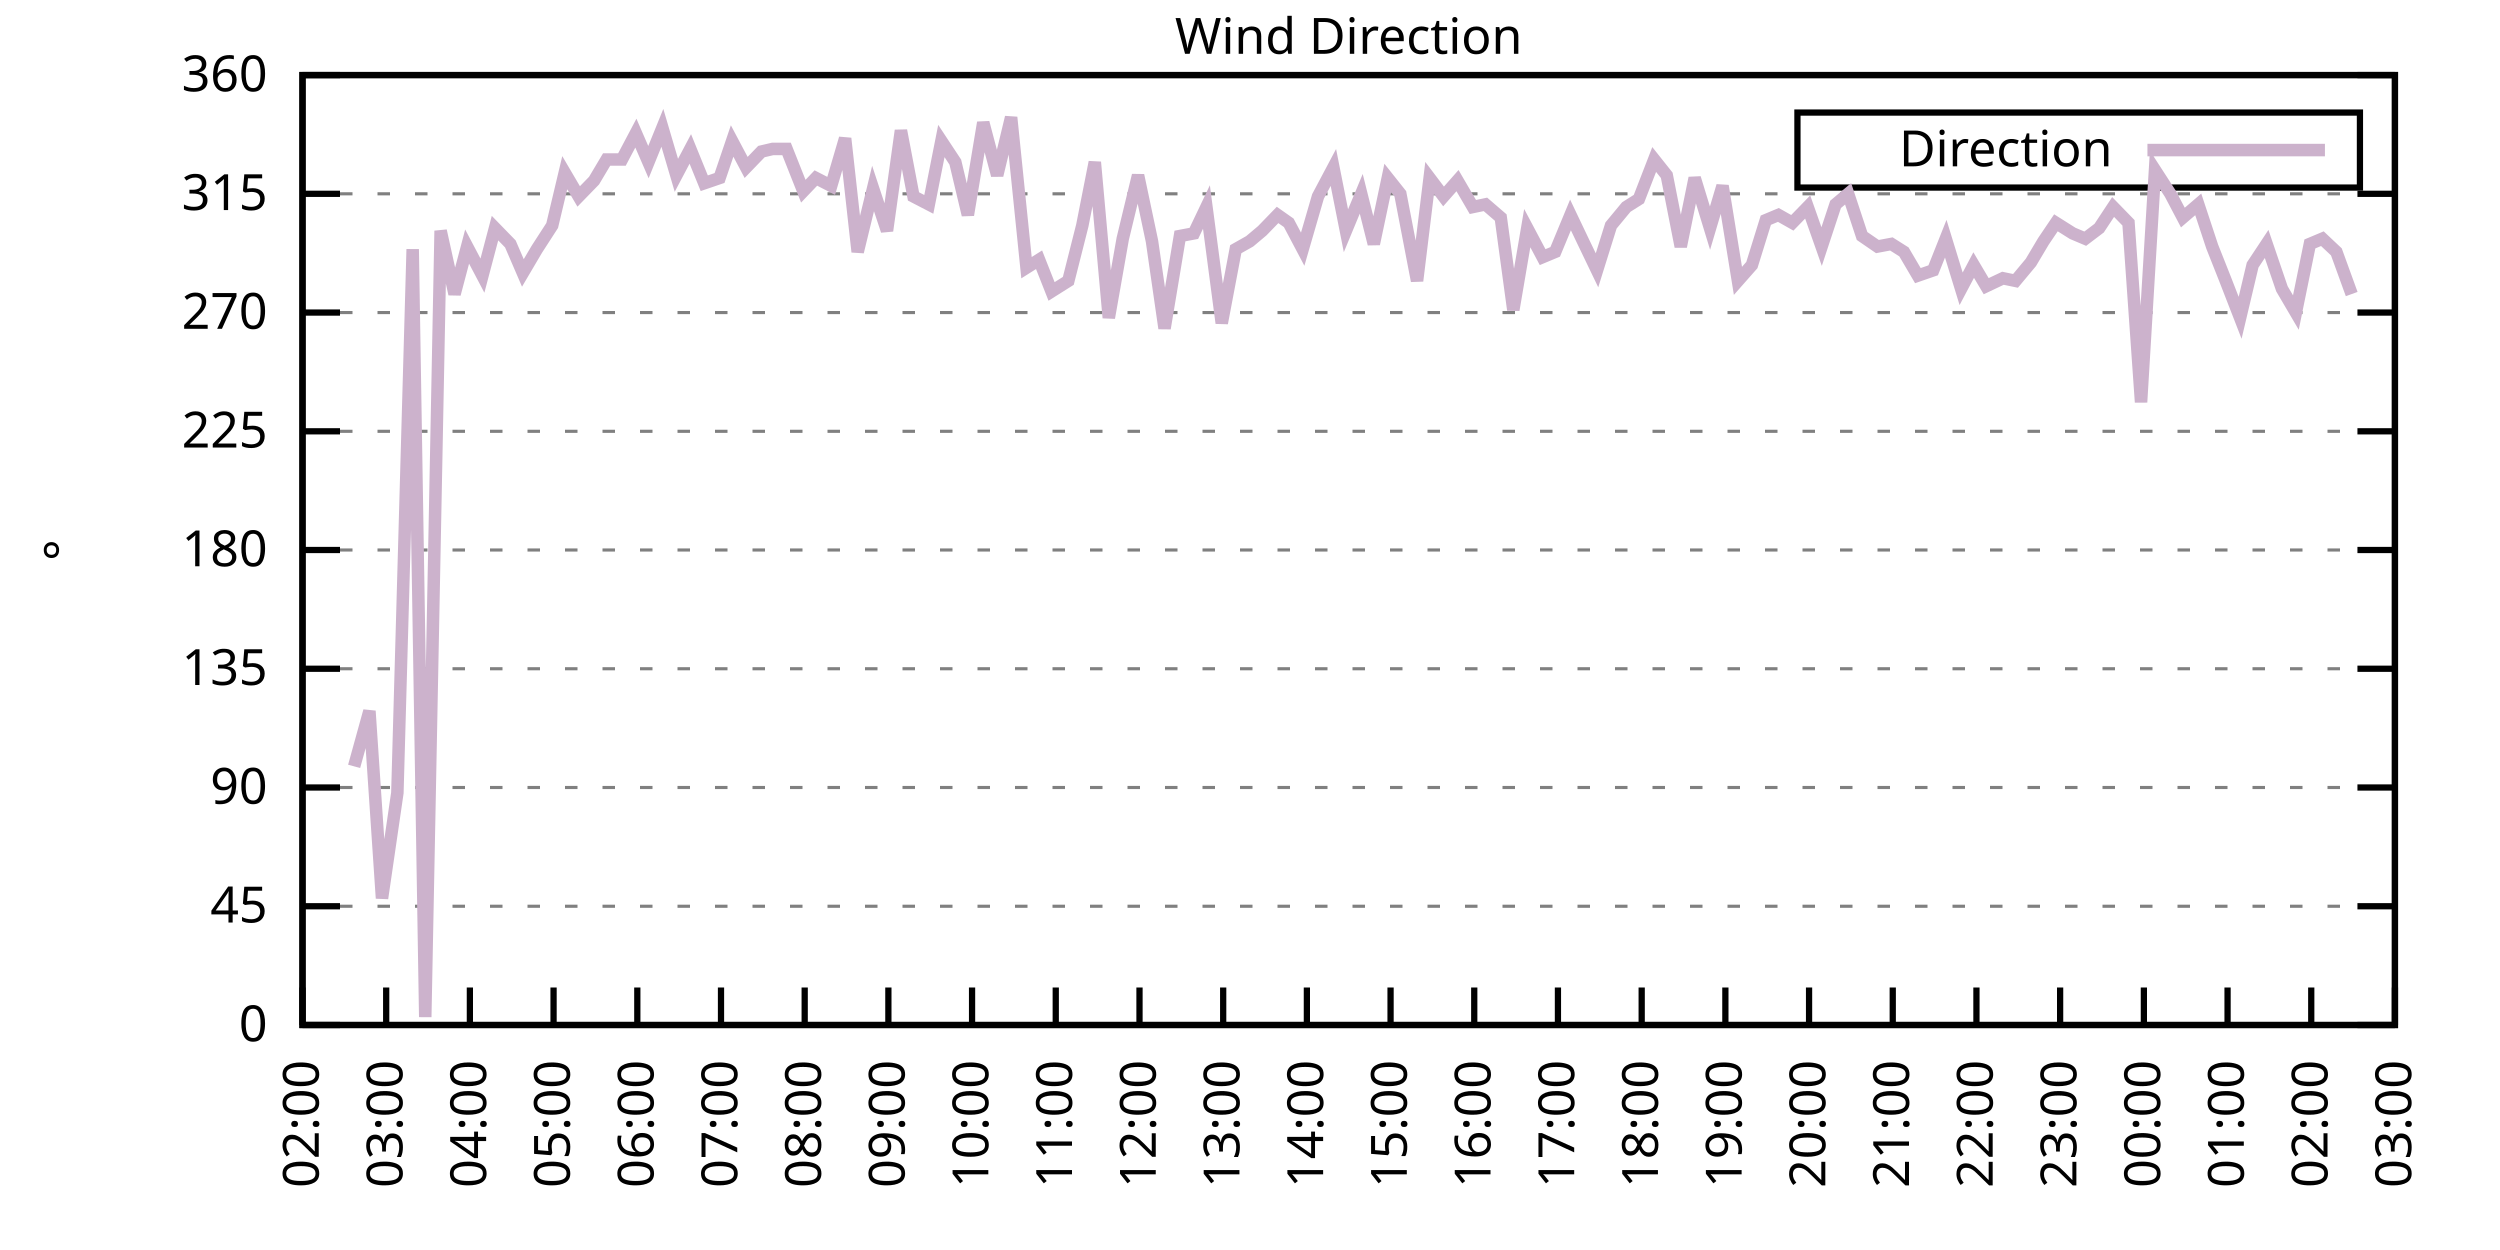
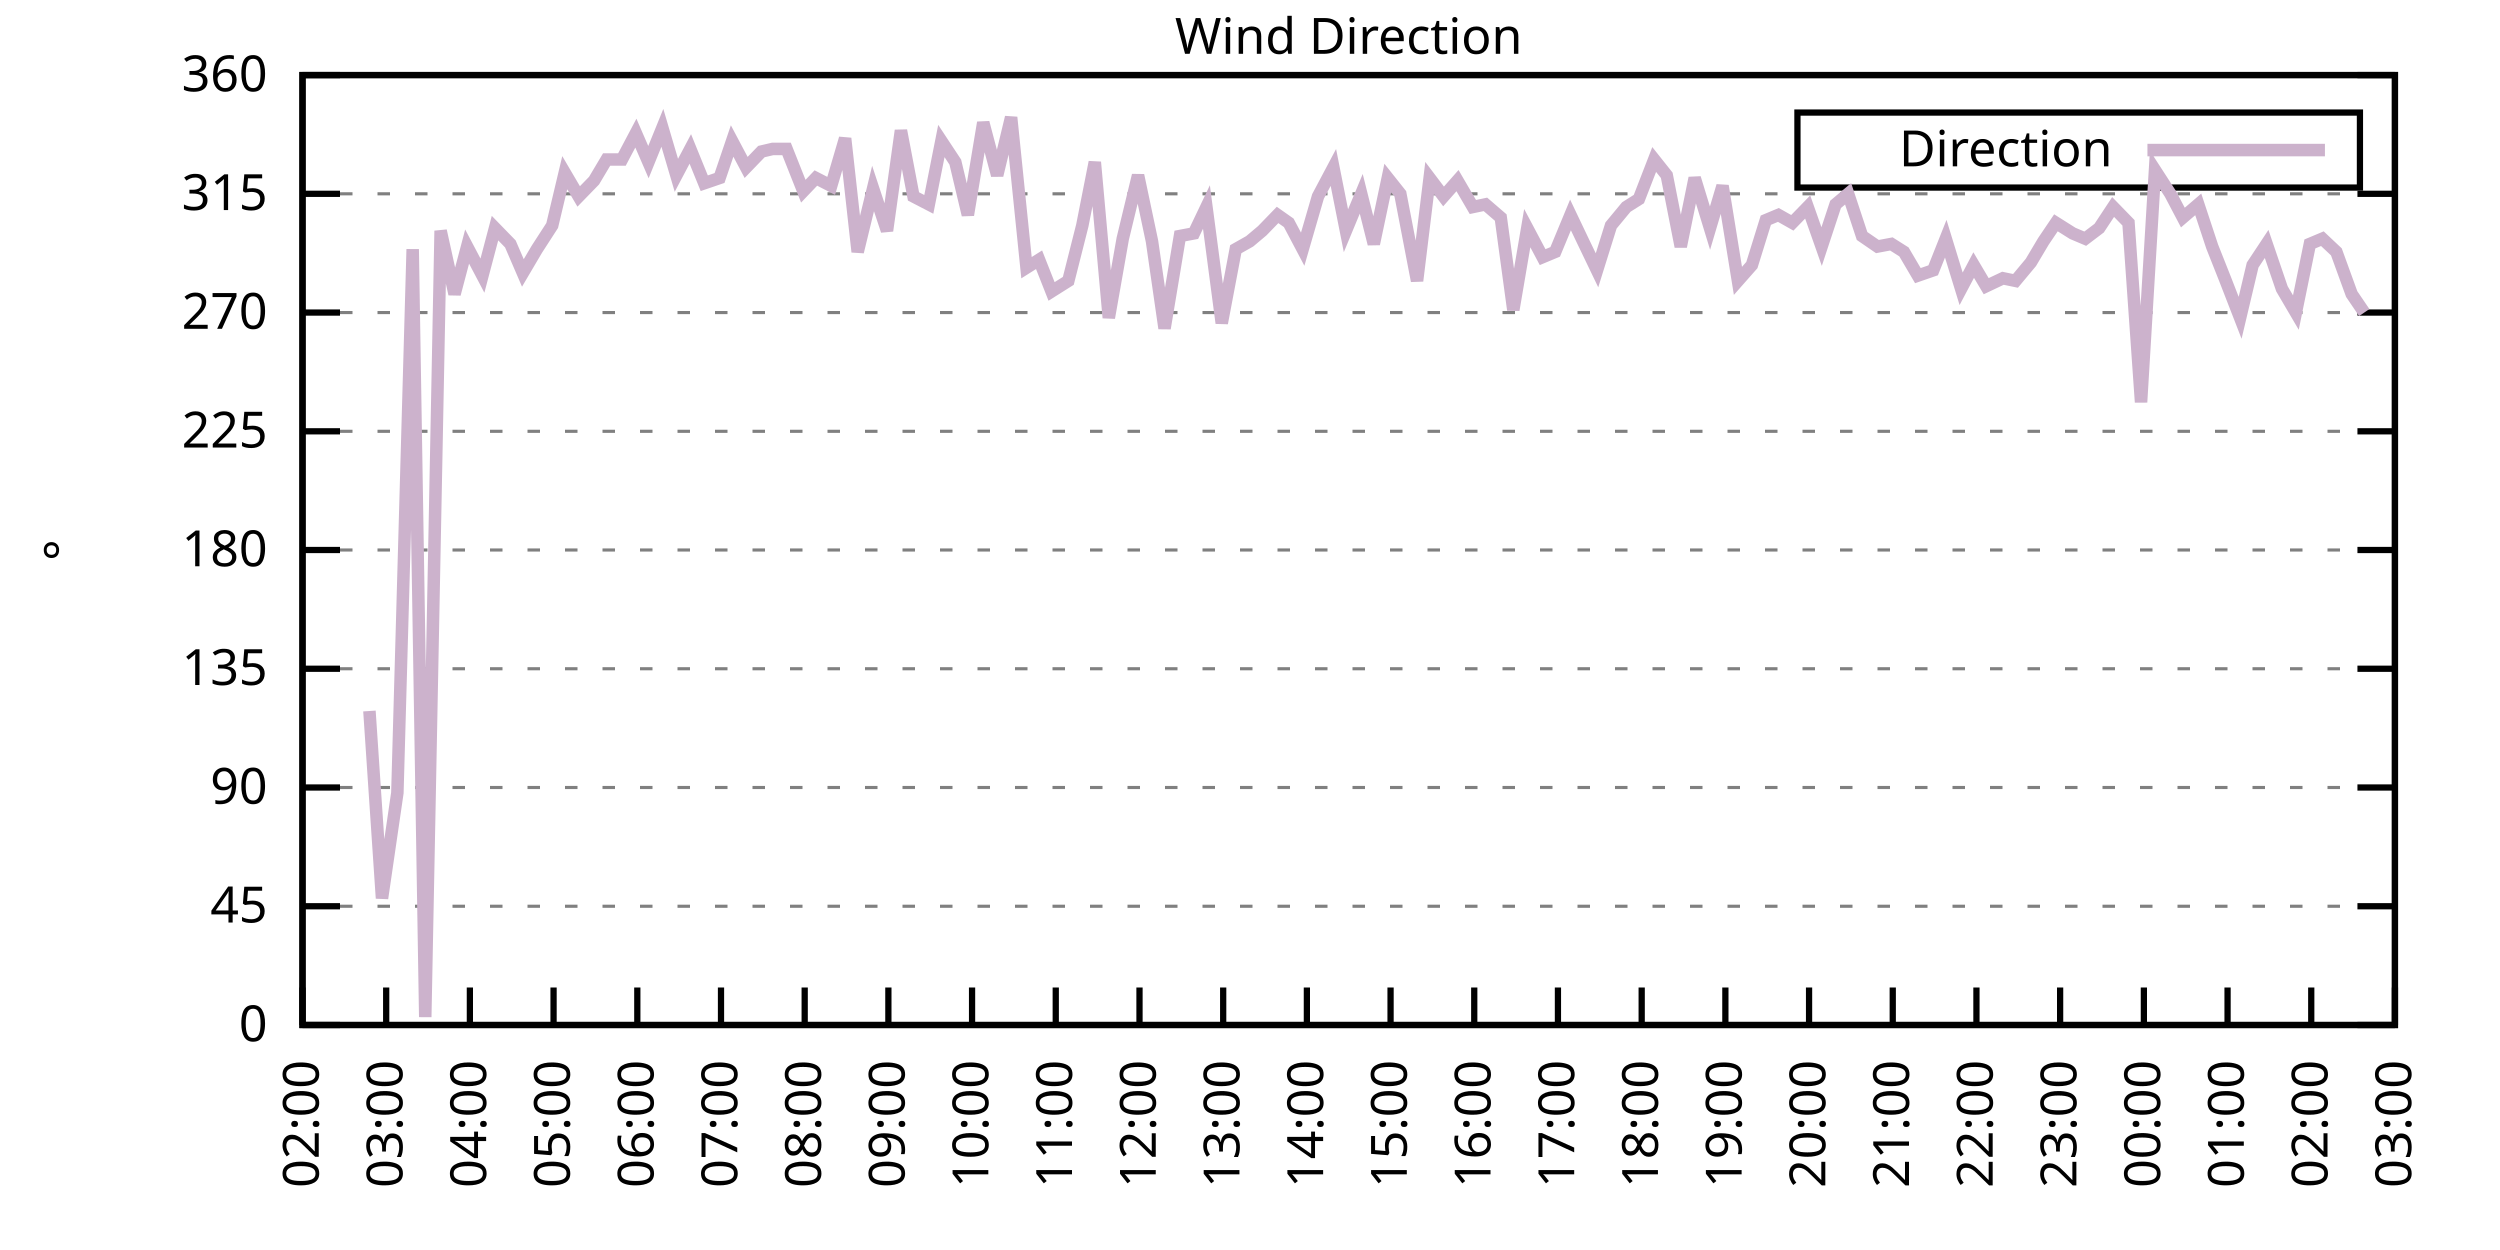
<svg xmlns="http://www.w3.org/2000/svg" xmlns:xlink="http://www.w3.org/1999/xlink" width="400" height="200" viewBox="0 0 400 200">
  <g id="gnuplot_canvas">
    <rect x="0" y="0" width="400" height="200" fill="none" />
    <defs>
      <circle id="gpDot" r="0.5" stroke-width="0.5" stroke="currentColor" />
      <path id="gpPt0" stroke-width="0.333" stroke="currentColor" d="M-1,0 h2 M0,-1 v2" />
      <path id="gpPt1" stroke-width="0.333" stroke="currentColor" d="M-1,-1 L1,1 M1,-1 L-1,1" />
      <path id="gpPt2" stroke-width="0.333" stroke="currentColor" d="M-1,0 L1,0 M0,-1 L0,1 M-1,-1 L1,1 M-1,1 L1,-1" />
      <rect id="gpPt3" stroke-width="0.333" stroke="currentColor" x="-1" y="-1" width="2" height="2" />
      <rect id="gpPt4" stroke-width="0.333" stroke="currentColor" fill="currentColor" x="-1" y="-1" width="2" height="2" />
      <circle id="gpPt5" stroke-width="0.333" stroke="currentColor" cx="0" cy="0" r="1" />
      <use xlink:href="#gpPt5" id="gpPt6" fill="currentColor" stroke="none" />
      <path id="gpPt7" stroke-width="0.333" stroke="currentColor" d="M0,-1.33 L-1.33,0.67 L1.33,0.67 z" />
      <use xlink:href="#gpPt7" id="gpPt8" fill="currentColor" stroke="none" />
      <use xlink:href="#gpPt7" id="gpPt9" stroke="currentColor" transform="rotate(180)" />
      <use xlink:href="#gpPt9" id="gpPt10" fill="currentColor" stroke="none" />
      <use xlink:href="#gpPt3" id="gpPt11" stroke="currentColor" transform="rotate(45)" />
      <use xlink:href="#gpPt11" id="gpPt12" fill="currentColor" stroke="none" />
      <path id="gpPt13" stroke-width="0.333" stroke="currentColor" d="M0,1.330 L1.265,0.411 L0.782,-1.067 L-0.782,-1.076 L-1.265,0.411 z" />
      <use xlink:href="#gpPt13" id="gpPt14" fill="currentColor" stroke="none" />
      <filter id="textbox" filterUnits="objectBoundingBox" x="0" y="0" height="1" width="1">
        <feFlood flood-color="white" flood-opacity="1" result="bgnd" />
        <feComposite in="SourceGraphic" in2="bgnd" operator="atop" />
      </filter>
      <filter id="greybox" filterUnits="objectBoundingBox" x="0" y="0" height="1" width="1">
        <feFlood flood-color="lightgrey" flood-opacity="1" result="grey" />
        <feComposite in="SourceGraphic" in2="grey" operator="atop" />
      </filter>
    </defs>
    <g fill="none" color="white" stroke="currentColor" stroke-width="1.00" stroke-linecap="butt" stroke-linejoin="miter">
</g>
    <g fill="none" color="black" stroke="currentColor" stroke-width="1.00" stroke-linecap="butt" stroke-linejoin="miter">
      <g stroke="none" shape-rendering="crispEdges">
        <polygon fill="rgb(255, 255, 255)" points="48.40,164.00 383.18,164.00 383.18,12.02 48.40,12.02 " />
      </g>
    </g>
    <g fill="none" color="black" stroke="currentColor" stroke-width="1.00" stroke-linecap="butt" stroke-linejoin="miter">
</g>
    <g fill="none" color="black" stroke="black" stroke-width="0.50" stroke-linecap="butt" stroke-linejoin="miter">
</g>
    <g fill="none" color="gray" stroke="currentColor" stroke-width="0.50" stroke-linecap="butt" stroke-linejoin="miter">
      <path stroke="gray" stroke-dasharray="2,4" class="gridline" d="M48.40,164.00 L383.19,164.00  " />
    </g>
    <g fill="none" color="gray" stroke="gray" stroke-width="1.00" stroke-linecap="butt" stroke-linejoin="miter">
</g>
    <g fill="none" color="black" stroke="currentColor" stroke-width="1.00" stroke-linecap="butt" stroke-linejoin="miter">
      <path stroke="black" d="M48.40,164.00 L54.40,164.00 M383.19,164.00 L377.19,164.00  " />
      <g transform="translate(42.80,166.60)" stroke="none" fill="black" font-family="Sans" font-size="8.00" text-anchor="end">
        <text>
          <tspan font-family="Sans"> 0</tspan>
        </text>
      </g>
    </g>
    <g fill="none" color="black" stroke="currentColor" stroke-width="1.00" stroke-linecap="butt" stroke-linejoin="miter">
</g>
    <g fill="none" color="black" stroke="black" stroke-width="0.50" stroke-linecap="butt" stroke-linejoin="miter">
</g>
    <g fill="none" color="gray" stroke="currentColor" stroke-width="0.50" stroke-linecap="butt" stroke-linejoin="miter">
      <path stroke="gray" stroke-dasharray="2,4" class="gridline" d="M48.40,145.00 L383.19,145.00  " />
    </g>
    <g fill="none" color="gray" stroke="gray" stroke-width="1.00" stroke-linecap="butt" stroke-linejoin="miter">
</g>
    <g fill="none" color="black" stroke="currentColor" stroke-width="1.00" stroke-linecap="butt" stroke-linejoin="miter">
      <path stroke="black" d="M48.40,145.00 L54.40,145.00 M383.19,145.00 L377.19,145.00  " />
      <g transform="translate(42.80,147.60)" stroke="none" fill="black" font-family="Sans" font-size="8.00" text-anchor="end">
        <text>
          <tspan font-family="Sans"> 45</tspan>
        </text>
      </g>
    </g>
    <g fill="none" color="black" stroke="currentColor" stroke-width="1.00" stroke-linecap="butt" stroke-linejoin="miter">
</g>
    <g fill="none" color="black" stroke="black" stroke-width="0.50" stroke-linecap="butt" stroke-linejoin="miter">
</g>
    <g fill="none" color="gray" stroke="currentColor" stroke-width="0.50" stroke-linecap="butt" stroke-linejoin="miter">
      <path stroke="gray" stroke-dasharray="2,4" class="gridline" d="M48.40,126.00 L383.19,126.00  " />
    </g>
    <g fill="none" color="gray" stroke="gray" stroke-width="1.00" stroke-linecap="butt" stroke-linejoin="miter">
</g>
    <g fill="none" color="black" stroke="currentColor" stroke-width="1.00" stroke-linecap="butt" stroke-linejoin="miter">
      <path stroke="black" d="M48.40,126.00 L54.40,126.00 M383.19,126.00 L377.19,126.00  " />
      <g transform="translate(42.80,128.60)" stroke="none" fill="black" font-family="Sans" font-size="8.00" text-anchor="end">
        <text>
          <tspan font-family="Sans"> 90</tspan>
        </text>
      </g>
    </g>
    <g fill="none" color="black" stroke="currentColor" stroke-width="1.00" stroke-linecap="butt" stroke-linejoin="miter">
</g>
    <g fill="none" color="black" stroke="black" stroke-width="0.50" stroke-linecap="butt" stroke-linejoin="miter">
</g>
    <g fill="none" color="gray" stroke="currentColor" stroke-width="0.50" stroke-linecap="butt" stroke-linejoin="miter">
      <path stroke="gray" stroke-dasharray="2,4" class="gridline" d="M48.40,107.00 L383.19,107.00  " />
    </g>
    <g fill="none" color="gray" stroke="gray" stroke-width="1.00" stroke-linecap="butt" stroke-linejoin="miter">
</g>
    <g fill="none" color="black" stroke="currentColor" stroke-width="1.00" stroke-linecap="butt" stroke-linejoin="miter">
      <path stroke="black" d="M48.40,107.00 L54.40,107.00 M383.19,107.00 L377.19,107.00  " />
      <g transform="translate(42.80,109.60)" stroke="none" fill="black" font-family="Sans" font-size="8.00" text-anchor="end">
        <text>
          <tspan font-family="Sans"> 135</tspan>
        </text>
      </g>
    </g>
    <g fill="none" color="black" stroke="currentColor" stroke-width="1.00" stroke-linecap="butt" stroke-linejoin="miter">
</g>
    <g fill="none" color="black" stroke="black" stroke-width="0.50" stroke-linecap="butt" stroke-linejoin="miter">
</g>
    <g fill="none" color="gray" stroke="currentColor" stroke-width="0.50" stroke-linecap="butt" stroke-linejoin="miter">
      <path stroke="gray" stroke-dasharray="2,4" class="gridline" d="M48.40,88.00 L383.19,88.00  " />
    </g>
    <g fill="none" color="gray" stroke="gray" stroke-width="1.00" stroke-linecap="butt" stroke-linejoin="miter">
</g>
    <g fill="none" color="black" stroke="currentColor" stroke-width="1.00" stroke-linecap="butt" stroke-linejoin="miter">
      <path stroke="black" d="M48.40,88.00 L54.40,88.00 M383.19,88.00 L377.19,88.00  " />
      <g transform="translate(42.80,90.60)" stroke="none" fill="black" font-family="Sans" font-size="8.00" text-anchor="end">
        <text>
          <tspan font-family="Sans"> 180</tspan>
        </text>
      </g>
    </g>
    <g fill="none" color="black" stroke="currentColor" stroke-width="1.00" stroke-linecap="butt" stroke-linejoin="miter">
</g>
    <g fill="none" color="black" stroke="black" stroke-width="0.50" stroke-linecap="butt" stroke-linejoin="miter">
</g>
    <g fill="none" color="gray" stroke="currentColor" stroke-width="0.50" stroke-linecap="butt" stroke-linejoin="miter">
      <path stroke="gray" stroke-dasharray="2,4" class="gridline" d="M48.40,69.01 L383.19,69.01  " />
    </g>
    <g fill="none" color="gray" stroke="gray" stroke-width="1.00" stroke-linecap="butt" stroke-linejoin="miter">
</g>
    <g fill="none" color="black" stroke="currentColor" stroke-width="1.00" stroke-linecap="butt" stroke-linejoin="miter">
      <path stroke="black" d="M48.40,69.01 L54.40,69.01 M383.19,69.01 L377.19,69.01  " />
      <g transform="translate(42.80,71.61)" stroke="none" fill="black" font-family="Sans" font-size="8.00" text-anchor="end">
        <text>
          <tspan font-family="Sans"> 225</tspan>
        </text>
      </g>
    </g>
    <g fill="none" color="black" stroke="currentColor" stroke-width="1.00" stroke-linecap="butt" stroke-linejoin="miter">
</g>
    <g fill="none" color="black" stroke="black" stroke-width="0.50" stroke-linecap="butt" stroke-linejoin="miter">
</g>
    <g fill="none" color="gray" stroke="currentColor" stroke-width="0.50" stroke-linecap="butt" stroke-linejoin="miter">
      <path stroke="gray" stroke-dasharray="2,4" class="gridline" d="M48.40,50.01 L383.19,50.01  " />
    </g>
    <g fill="none" color="gray" stroke="gray" stroke-width="1.00" stroke-linecap="butt" stroke-linejoin="miter">
</g>
    <g fill="none" color="black" stroke="currentColor" stroke-width="1.00" stroke-linecap="butt" stroke-linejoin="miter">
      <path stroke="black" d="M48.40,50.01 L54.40,50.01 M383.19,50.01 L377.19,50.01  " />
      <g transform="translate(42.80,52.61)" stroke="none" fill="black" font-family="Sans" font-size="8.00" text-anchor="end">
        <text>
          <tspan font-family="Sans"> 270</tspan>
        </text>
      </g>
    </g>
    <g fill="none" color="black" stroke="currentColor" stroke-width="1.00" stroke-linecap="butt" stroke-linejoin="miter">
</g>
    <g fill="none" color="black" stroke="black" stroke-width="0.50" stroke-linecap="butt" stroke-linejoin="miter">
</g>
    <g fill="none" color="gray" stroke="currentColor" stroke-width="0.50" stroke-linecap="butt" stroke-linejoin="miter">
      <path stroke="gray" stroke-dasharray="2,4" class="gridline" d="M48.40,31.01 L383.19,31.01  " />
    </g>
    <g fill="none" color="gray" stroke="gray" stroke-width="1.00" stroke-linecap="butt" stroke-linejoin="miter">
</g>
    <g fill="none" color="black" stroke="currentColor" stroke-width="1.00" stroke-linecap="butt" stroke-linejoin="miter">
      <path stroke="black" d="M48.40,31.01 L54.40,31.01 M383.19,31.01 L377.19,31.01  " />
      <g transform="translate(42.80,33.61)" stroke="none" fill="black" font-family="Sans" font-size="8.00" text-anchor="end">
        <text>
          <tspan font-family="Sans"> 315</tspan>
        </text>
      </g>
    </g>
    <g fill="none" color="black" stroke="currentColor" stroke-width="1.00" stroke-linecap="butt" stroke-linejoin="miter">
</g>
    <g fill="none" color="black" stroke="black" stroke-width="0.50" stroke-linecap="butt" stroke-linejoin="miter">
</g>
    <g fill="none" color="gray" stroke="currentColor" stroke-width="0.50" stroke-linecap="butt" stroke-linejoin="miter">
      <path stroke="gray" stroke-dasharray="2,4" class="gridline" d="M48.40,12.01 L383.19,12.01  " />
    </g>
    <g fill="none" color="gray" stroke="gray" stroke-width="1.00" stroke-linecap="butt" stroke-linejoin="miter">
</g>
    <g fill="none" color="black" stroke="currentColor" stroke-width="1.00" stroke-linecap="butt" stroke-linejoin="miter">
      <path stroke="black" d="M48.40,12.01 L54.40,12.01 M383.19,12.01 L377.19,12.01  " />
      <g transform="translate(42.80,14.61)" stroke="none" fill="black" font-family="Sans" font-size="8.00" text-anchor="end">
        <text>
          <tspan font-family="Sans"> 360</tspan>
        </text>
      </g>
    </g>
    <g fill="none" color="black" stroke="currentColor" stroke-width="1.00" stroke-linecap="butt" stroke-linejoin="miter">
      <path stroke="black" d="M48.40,164.00 L48.40,158.00  " />
      <g transform="translate(51.00,169.60) rotate(270.00)" stroke="none" fill="black" font-family="Sans" font-size="8.00" text-anchor="end">
        <text>
          <tspan font-family="Sans">02:00</tspan>
        </text>
      </g>
    </g>
    <g fill="none" color="black" stroke="currentColor" stroke-width="1.00" stroke-linecap="butt" stroke-linejoin="miter">
      <path stroke="black" d="M61.79,164.00 L61.79,158.00  " />
      <g transform="translate(64.39,169.60) rotate(270.00)" stroke="none" fill="black" font-family="Sans" font-size="8.00" text-anchor="end">
        <text>
          <tspan font-family="Sans">03:00</tspan>
        </text>
      </g>
    </g>
    <g fill="none" color="black" stroke="currentColor" stroke-width="1.00" stroke-linecap="butt" stroke-linejoin="miter">
      <path stroke="black" d="M75.18,164.00 L75.18,158.00  " />
      <g transform="translate(77.78,169.60) rotate(270.00)" stroke="none" fill="black" font-family="Sans" font-size="8.00" text-anchor="end">
        <text>
          <tspan font-family="Sans">04:00</tspan>
        </text>
      </g>
    </g>
    <g fill="none" color="black" stroke="currentColor" stroke-width="1.00" stroke-linecap="butt" stroke-linejoin="miter">
      <path stroke="black" d="M88.57,164.00 L88.57,158.00  " />
      <g transform="translate(91.17,169.60) rotate(270.00)" stroke="none" fill="black" font-family="Sans" font-size="8.00" text-anchor="end">
        <text>
          <tspan font-family="Sans">05:00</tspan>
        </text>
      </g>
    </g>
    <g fill="none" color="black" stroke="currentColor" stroke-width="1.00" stroke-linecap="butt" stroke-linejoin="miter">
      <path stroke="black" d="M101.97,164.00 L101.97,158.00  " />
      <g transform="translate(104.57,169.60) rotate(270.00)" stroke="none" fill="black" font-family="Sans" font-size="8.00" text-anchor="end">
        <text>
          <tspan font-family="Sans">06:00</tspan>
        </text>
      </g>
    </g>
    <g fill="none" color="black" stroke="currentColor" stroke-width="1.00" stroke-linecap="butt" stroke-linejoin="miter">
      <path stroke="black" d="M115.36,164.00 L115.36,158.00  " />
      <g transform="translate(117.96,169.60) rotate(270.00)" stroke="none" fill="black" font-family="Sans" font-size="8.00" text-anchor="end">
        <text>
          <tspan font-family="Sans">07:00</tspan>
        </text>
      </g>
    </g>
    <g fill="none" color="black" stroke="currentColor" stroke-width="1.00" stroke-linecap="butt" stroke-linejoin="miter">
      <path stroke="black" d="M128.75,164.00 L128.75,158.00  " />
      <g transform="translate(131.35,169.60) rotate(270.00)" stroke="none" fill="black" font-family="Sans" font-size="8.00" text-anchor="end">
        <text>
          <tspan font-family="Sans">08:00</tspan>
        </text>
      </g>
    </g>
    <g fill="none" color="black" stroke="currentColor" stroke-width="1.00" stroke-linecap="butt" stroke-linejoin="miter">
      <path stroke="black" d="M142.14,164.00 L142.14,158.00  " />
      <g transform="translate(144.74,169.60) rotate(270.00)" stroke="none" fill="black" font-family="Sans" font-size="8.00" text-anchor="end">
        <text>
          <tspan font-family="Sans">09:00</tspan>
        </text>
      </g>
    </g>
    <g fill="none" color="black" stroke="currentColor" stroke-width="1.00" stroke-linecap="butt" stroke-linejoin="miter">
      <path stroke="black" d="M155.53,164.00 L155.53,158.00  " />
      <g transform="translate(158.13,169.60) rotate(270.00)" stroke="none" fill="black" font-family="Sans" font-size="8.00" text-anchor="end">
        <text>
          <tspan font-family="Sans">10:00</tspan>
        </text>
      </g>
    </g>
    <g fill="none" color="black" stroke="currentColor" stroke-width="1.00" stroke-linecap="butt" stroke-linejoin="miter">
      <path stroke="black" d="M168.92,164.00 L168.92,158.00  " />
      <g transform="translate(171.52,169.60) rotate(270.00)" stroke="none" fill="black" font-family="Sans" font-size="8.00" text-anchor="end">
        <text>
          <tspan font-family="Sans">11:00</tspan>
        </text>
      </g>
    </g>
    <g fill="none" color="black" stroke="currentColor" stroke-width="1.00" stroke-linecap="butt" stroke-linejoin="miter">
      <path stroke="black" d="M182.32,164.00 L182.32,158.00  " />
      <g transform="translate(184.92,169.60) rotate(270.00)" stroke="none" fill="black" font-family="Sans" font-size="8.00" text-anchor="end">
        <text>
          <tspan font-family="Sans">12:00</tspan>
        </text>
      </g>
    </g>
    <g fill="none" color="black" stroke="currentColor" stroke-width="1.00" stroke-linecap="butt" stroke-linejoin="miter">
      <path stroke="black" d="M195.71,164.00 L195.71,158.00  " />
      <g transform="translate(198.31,169.60) rotate(270.00)" stroke="none" fill="black" font-family="Sans" font-size="8.00" text-anchor="end">
        <text>
          <tspan font-family="Sans">13:00</tspan>
        </text>
      </g>
    </g>
    <g fill="none" color="black" stroke="currentColor" stroke-width="1.00" stroke-linecap="butt" stroke-linejoin="miter">
      <path stroke="black" d="M209.10,164.00 L209.10,158.00  " />
      <g transform="translate(211.70,169.60) rotate(270.00)" stroke="none" fill="black" font-family="Sans" font-size="8.00" text-anchor="end">
        <text>
          <tspan font-family="Sans">14:00</tspan>
        </text>
      </g>
    </g>
    <g fill="none" color="black" stroke="currentColor" stroke-width="1.00" stroke-linecap="butt" stroke-linejoin="miter">
      <path stroke="black" d="M222.49,164.00 L222.49,158.00  " />
      <g transform="translate(225.09,169.60) rotate(270.00)" stroke="none" fill="black" font-family="Sans" font-size="8.00" text-anchor="end">
        <text>
          <tspan font-family="Sans">15:00</tspan>
        </text>
      </g>
    </g>
    <g fill="none" color="black" stroke="currentColor" stroke-width="1.00" stroke-linecap="butt" stroke-linejoin="miter">
      <path stroke="black" d="M235.88,164.00 L235.88,158.00  " />
      <g transform="translate(238.48,169.60) rotate(270.00)" stroke="none" fill="black" font-family="Sans" font-size="8.00" text-anchor="end">
        <text>
          <tspan font-family="Sans">16:00</tspan>
        </text>
      </g>
    </g>
    <g fill="none" color="black" stroke="currentColor" stroke-width="1.00" stroke-linecap="butt" stroke-linejoin="miter">
      <path stroke="black" d="M249.27,164.00 L249.27,158.00  " />
      <g transform="translate(251.87,169.60) rotate(270.00)" stroke="none" fill="black" font-family="Sans" font-size="8.00" text-anchor="end">
        <text>
          <tspan font-family="Sans">17:00</tspan>
        </text>
      </g>
    </g>
    <g fill="none" color="black" stroke="currentColor" stroke-width="1.00" stroke-linecap="butt" stroke-linejoin="miter">
      <path stroke="black" d="M262.67,164.00 L262.67,158.00  " />
      <g transform="translate(265.27,169.60) rotate(270.00)" stroke="none" fill="black" font-family="Sans" font-size="8.00" text-anchor="end">
        <text>
          <tspan font-family="Sans">18:00</tspan>
        </text>
      </g>
    </g>
    <g fill="none" color="black" stroke="currentColor" stroke-width="1.00" stroke-linecap="butt" stroke-linejoin="miter">
      <path stroke="black" d="M276.06,164.00 L276.06,158.00  " />
      <g transform="translate(278.66,169.60) rotate(270.00)" stroke="none" fill="black" font-family="Sans" font-size="8.00" text-anchor="end">
        <text>
          <tspan font-family="Sans">19:00</tspan>
        </text>
      </g>
    </g>
    <g fill="none" color="black" stroke="currentColor" stroke-width="1.00" stroke-linecap="butt" stroke-linejoin="miter">
      <path stroke="black" d="M289.45,164.00 L289.45,158.00  " />
      <g transform="translate(292.05,169.60) rotate(270.00)" stroke="none" fill="black" font-family="Sans" font-size="8.00" text-anchor="end">
        <text>
          <tspan font-family="Sans">20:00</tspan>
        </text>
      </g>
    </g>
    <g fill="none" color="black" stroke="currentColor" stroke-width="1.00" stroke-linecap="butt" stroke-linejoin="miter">
      <path stroke="black" d="M302.84,164.00 L302.84,158.00  " />
      <g transform="translate(305.44,169.60) rotate(270.00)" stroke="none" fill="black" font-family="Sans" font-size="8.00" text-anchor="end">
        <text>
          <tspan font-family="Sans">21:00</tspan>
        </text>
      </g>
    </g>
    <g fill="none" color="black" stroke="currentColor" stroke-width="1.00" stroke-linecap="butt" stroke-linejoin="miter">
      <path stroke="black" d="M316.23,164.00 L316.23,158.00  " />
      <g transform="translate(318.83,169.60) rotate(270.00)" stroke="none" fill="black" font-family="Sans" font-size="8.00" text-anchor="end">
        <text>
          <tspan font-family="Sans">22:00</tspan>
        </text>
      </g>
    </g>
    <g fill="none" color="black" stroke="currentColor" stroke-width="1.00" stroke-linecap="butt" stroke-linejoin="miter">
      <path stroke="black" d="M329.62,164.00 L329.62,158.00  " />
      <g transform="translate(332.22,169.60) rotate(270.00)" stroke="none" fill="black" font-family="Sans" font-size="8.00" text-anchor="end">
        <text>
          <tspan font-family="Sans">23:00</tspan>
        </text>
      </g>
    </g>
    <g fill="none" color="black" stroke="currentColor" stroke-width="1.00" stroke-linecap="butt" stroke-linejoin="miter">
      <path stroke="black" d="M343.02,164.00 L343.02,158.00  " />
      <g transform="translate(345.62,169.60) rotate(270.00)" stroke="none" fill="black" font-family="Sans" font-size="8.00" text-anchor="end">
        <text>
          <tspan font-family="Sans">00:00</tspan>
        </text>
      </g>
    </g>
    <g fill="none" color="black" stroke="currentColor" stroke-width="1.00" stroke-linecap="butt" stroke-linejoin="miter">
      <path stroke="black" d="M356.41,164.00 L356.41,158.00  " />
      <g transform="translate(359.01,169.60) rotate(270.00)" stroke="none" fill="black" font-family="Sans" font-size="8.00" text-anchor="end">
        <text>
          <tspan font-family="Sans">01:00</tspan>
        </text>
      </g>
    </g>
    <g fill="none" color="black" stroke="currentColor" stroke-width="1.00" stroke-linecap="butt" stroke-linejoin="miter">
      <path stroke="black" d="M369.80,164.00 L369.80,158.00  " />
      <g transform="translate(372.40,169.60) rotate(270.00)" stroke="none" fill="black" font-family="Sans" font-size="8.00" text-anchor="end">
        <text>
          <tspan font-family="Sans">02:00</tspan>
        </text>
      </g>
    </g>
    <g fill="none" color="black" stroke="currentColor" stroke-width="1.00" stroke-linecap="butt" stroke-linejoin="miter">
      <path stroke="black" d="M383.19,164.00 L383.19,158.00  " />
      <g transform="translate(385.79,169.60) rotate(270.00)" stroke="none" fill="black" font-family="Sans" font-size="8.00" text-anchor="end">
        <text>
          <tspan font-family="Sans">03:00</tspan>
        </text>
      </g>
    </g>
    <g fill="none" color="black" stroke="currentColor" stroke-width="1.00" stroke-linecap="butt" stroke-linejoin="miter">
</g>
    <g fill="none" color="black" stroke="currentColor" stroke-width="1.00" stroke-linecap="butt" stroke-linejoin="miter">
      <path stroke="black" d="M48.40,12.01 L48.40,164.00 L383.19,164.00 L383.19,12.01 L48.40,12.01 Z  " />
    </g>
    <g fill="none" color="black" stroke="currentColor" stroke-width="1.00" stroke-linecap="butt" stroke-linejoin="miter">
</g>
    <g fill="none" color="black" stroke="currentColor" stroke-width="1.00" stroke-linecap="butt" stroke-linejoin="miter">
      <path stroke="black" d="M287.59,30.01 L287.59,18.01 L377.59,18.01 L377.59,30.01 L287.59,30.01 Z  " />
    </g>
    <g id="Wind_direction_plot_1">
      <g fill="none" color="white" stroke="black" stroke-width="2.00" stroke-linecap="butt" stroke-linejoin="miter">
</g>
      <g fill="none" color="black" stroke="currentColor" stroke-width="2.00" stroke-linecap="butt" stroke-linejoin="miter">
        <g transform="translate(337.99,26.61)" stroke="none" fill="black" font-family="Sans" font-size="8.00" text-anchor="end">
          <text>
            <tspan font-family="Sans">Direction</tspan>
          </text>
        </g>
      </g>
      <g fill="none" color="black" stroke="currentColor" stroke-width="2.00" stroke-linecap="butt" stroke-linejoin="miter">
-         <path stroke="rgb(204, 178, 204)" d="M343.59,24.01 L371.99,24.01 M56.66,122.62 L59.11,113.76 L61.12,143.73 L63.58,126.85 L66.03,39.87 L68.04,162.73   L70.50,36.92 L72.73,47.05 L74.74,39.45 L77.19,44.10 L79.20,36.50 L81.66,39.03 L83.66,43.67 L85.90,39.87   L88.35,36.08 L90.36,27.63 L92.59,31.43 L95.05,28.90 L97.06,25.52 L99.51,25.52 L101.74,21.30 L103.75,25.94   L105.98,20.45 L108.22,28.05 L110.45,23.83 L112.68,29.32 L115.13,28.48 L117.14,22.56 L119.38,26.79 L121.83,24.25   L123.62,23.83 L125.85,23.83 L128.53,30.59 L130.54,28.48 L132.99,29.74 L135.22,22.14 L137.23,40.30 L139.69,30.16   L141.92,36.92 L144.15,20.88 L146.16,31.43 L148.61,32.70 L150.62,22.56 L152.85,25.94 L154.86,34.39 L157.32,19.61   L159.55,28.05 L161.78,18.77 L164.24,42.83 L166.25,41.56 L168.25,46.63 L170.93,44.94 L173.17,36.08 L175.17,25.94   L177.41,50.85 L179.64,38.19 L182.09,28.05 L184.32,38.61 L186.33,52.54 L188.79,37.76 L191.02,37.34 L193.03,33.12   L195.48,51.70 L197.72,39.87 L199.95,38.61 L201.96,36.92 L204.41,34.39 L206.20,35.65 L208.43,39.87 L210.88,31.43   L213.34,26.79 L215.35,36.92 L217.80,31.01 L219.81,39.03 L222.04,28.48 L224.05,31.01 L226.73,44.94 L228.74,28.48   L230.97,31.43 L233.20,28.90 L235.66,33.12 L237.67,32.70 L240.12,34.81 L242.13,49.59 L244.36,36.50 L246.82,41.14   L248.83,40.30 L251.28,34.39 L253.29,38.61 L255.52,43.25 L257.76,36.08 L260.21,33.12 L262.22,31.85 L264.67,25.52   L266.68,28.05 L268.92,39.45 L271.15,28.48 L273.60,36.50 L275.61,29.74 L278.07,44.94 L280.30,42.41 L282.53,35.23   L284.54,34.39 L286.77,35.65 L289.23,33.12 L291.46,39.45 L293.69,32.70 L295.70,31.01 L297.93,37.76 L300.39,39.45   L302.62,39.03 L304.63,40.30 L306.86,44.10 L309.31,43.25 L311.32,38.19 L313.78,46.21 L315.79,42.41 L317.79,45.79   L320.47,44.52 L322.48,44.94 L324.94,41.99 L326.95,38.61 L328.95,35.65 L331.63,37.34 L333.64,38.19 L335.87,36.50   L338.10,33.12 L340.56,35.65 L342.57,64.36 L344.80,27.21 L347.26,31.01 L349.26,34.81 L351.72,32.70 L353.95,39.45   L355.96,44.52 L358.42,50.85 L360.42,42.41 L362.66,39.03 L365.11,46.21 L367.34,50.01 L369.58,39.03 L371.58,38.19   L373.82,40.30 L376.27,47.05  " />
+         <path stroke="rgb(204, 178, 204)" d="M343.59,24.01 L371.99,24.01 M59.11,113.76 L61.12,143.73 L63.58,126.85 L66.03,39.87 L68.04,162.73 L70.50,36.92   L72.73,47.05 L74.74,39.45 L77.19,44.10 L79.20,36.50 L81.66,39.03 L83.66,43.67 L85.90,39.87 L88.35,36.08   L90.36,27.63 L92.59,31.43 L95.05,28.90 L97.06,25.52 L99.51,25.52 L101.74,21.30 L103.75,25.94 L105.98,20.45   L108.22,28.05 L110.45,23.83 L112.68,29.32 L115.13,28.48 L117.14,22.56 L119.38,26.79 L121.83,24.25 L123.62,23.83   L125.85,23.83 L128.53,30.59 L130.54,28.48 L132.99,29.74 L135.22,22.14 L137.23,40.30 L139.69,30.16 L141.92,36.92   L144.15,20.88 L146.16,31.43 L148.61,32.70 L150.62,22.56 L152.85,25.94 L154.86,34.39 L157.32,19.61 L159.55,28.05   L161.78,18.77 L164.24,42.83 L166.25,41.56 L168.25,46.63 L170.93,44.94 L173.17,36.08 L175.17,25.94 L177.41,50.85   L179.64,38.19 L182.09,28.05 L184.32,38.61 L186.33,52.54 L188.79,37.76 L191.02,37.34 L193.03,33.12 L195.48,51.70   L197.72,39.87 L199.95,38.61 L201.96,36.92 L204.41,34.39 L206.20,35.65 L208.43,39.87 L210.88,31.43 L213.34,26.79   L215.35,36.92 L217.80,31.01 L219.81,39.03 L222.04,28.48 L224.05,31.01 L226.73,44.94 L228.74,28.48 L230.97,31.43   L233.20,28.90 L235.66,33.12 L237.67,32.70 L240.12,34.81 L242.13,49.59 L244.36,36.50 L246.82,41.14 L248.83,40.30   L251.28,34.39 L253.29,38.61 L255.52,43.25 L257.76,36.08 L260.21,33.12 L262.22,31.85 L264.67,25.52 L266.68,28.05   L268.92,39.45 L271.15,28.48 L273.60,36.50 L275.61,29.74 L278.07,44.94 L280.30,42.41 L282.53,35.23 L284.54,34.39   L286.77,35.65 L289.23,33.12 L291.46,39.45 L293.69,32.70 L295.70,31.01 L297.93,37.76 L300.39,39.45 L302.62,39.03   L304.63,40.30 L306.86,44.10 L309.31,43.25 L311.32,38.19 L313.78,46.21 L315.79,42.41 L317.79,45.79 L320.47,44.52   L322.48,44.94 L324.94,41.99 L326.95,38.61 L328.95,35.65 L331.63,37.34 L333.64,38.19 L335.87,36.50 L338.10,33.12   L340.56,35.65 L342.57,64.36 L344.80,27.21 L347.26,31.01 L349.26,34.81 L351.72,32.70 L353.95,39.45 L355.96,44.52   L358.42,50.85 L360.42,42.41 L362.66,39.03 L365.11,46.21 L367.34,50.01 L369.58,39.03 L371.58,38.19 L373.82,40.30   L376.27,47.05 L378.28,50.01  " />
      </g>
    </g>
    <g fill="none" color="black" stroke="currentColor" stroke-width="2.00" stroke-linecap="butt" stroke-linejoin="miter">
</g>
    <g fill="none" color="black" stroke="black" stroke-width="1.00" stroke-linecap="butt" stroke-linejoin="miter">
</g>
    <g fill="none" color="black" stroke="currentColor" stroke-width="1.00" stroke-linecap="butt" stroke-linejoin="miter">
      <path stroke="black" d="M48.40,12.01 L48.40,164.00 L383.19,164.00 L383.19,12.01 L48.40,12.01 Z  " />
      <g transform="translate(12.80,88.01) rotate(270.00)" stroke="none" fill="black" font-family="Sans" font-size="8.00" text-anchor="middle">
        <text>
          <tspan font-family="Sans">°</tspan>
        </text>
      </g>
    </g>
    <g fill="none" color="black" stroke="currentColor" stroke-width="1.00" stroke-linecap="butt" stroke-linejoin="miter">
</g>
    <g fill="none" color="black" stroke="currentColor" stroke-width="1.00" stroke-linecap="butt" stroke-linejoin="miter">
      <g transform="translate(215.79,8.61)" stroke="none" fill="black" font-family="Sans" font-size="8.00" text-anchor="middle">
        <text>
          <tspan font-family="Sans">Wind Direction</tspan>
        </text>
      </g>
    </g>
    <g fill="none" color="black" stroke="currentColor" stroke-width="1.00" stroke-linecap="butt" stroke-linejoin="miter">
</g>
  </g>
</svg>
